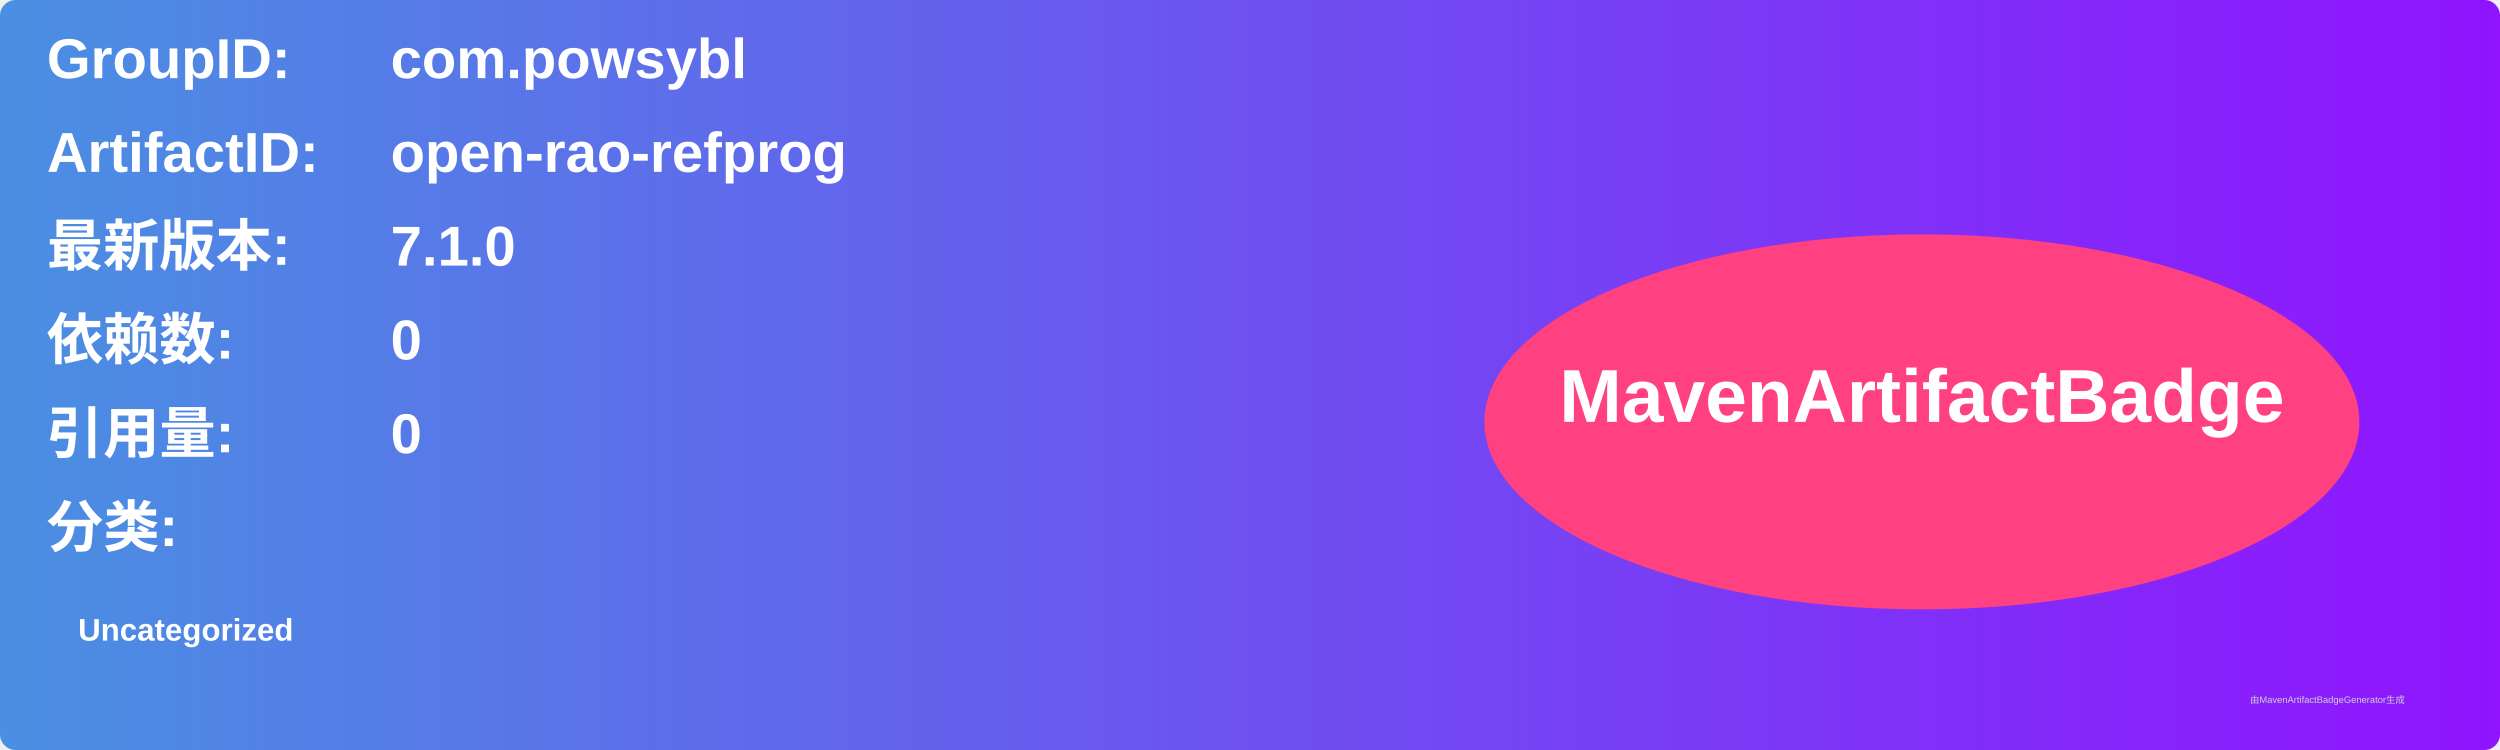
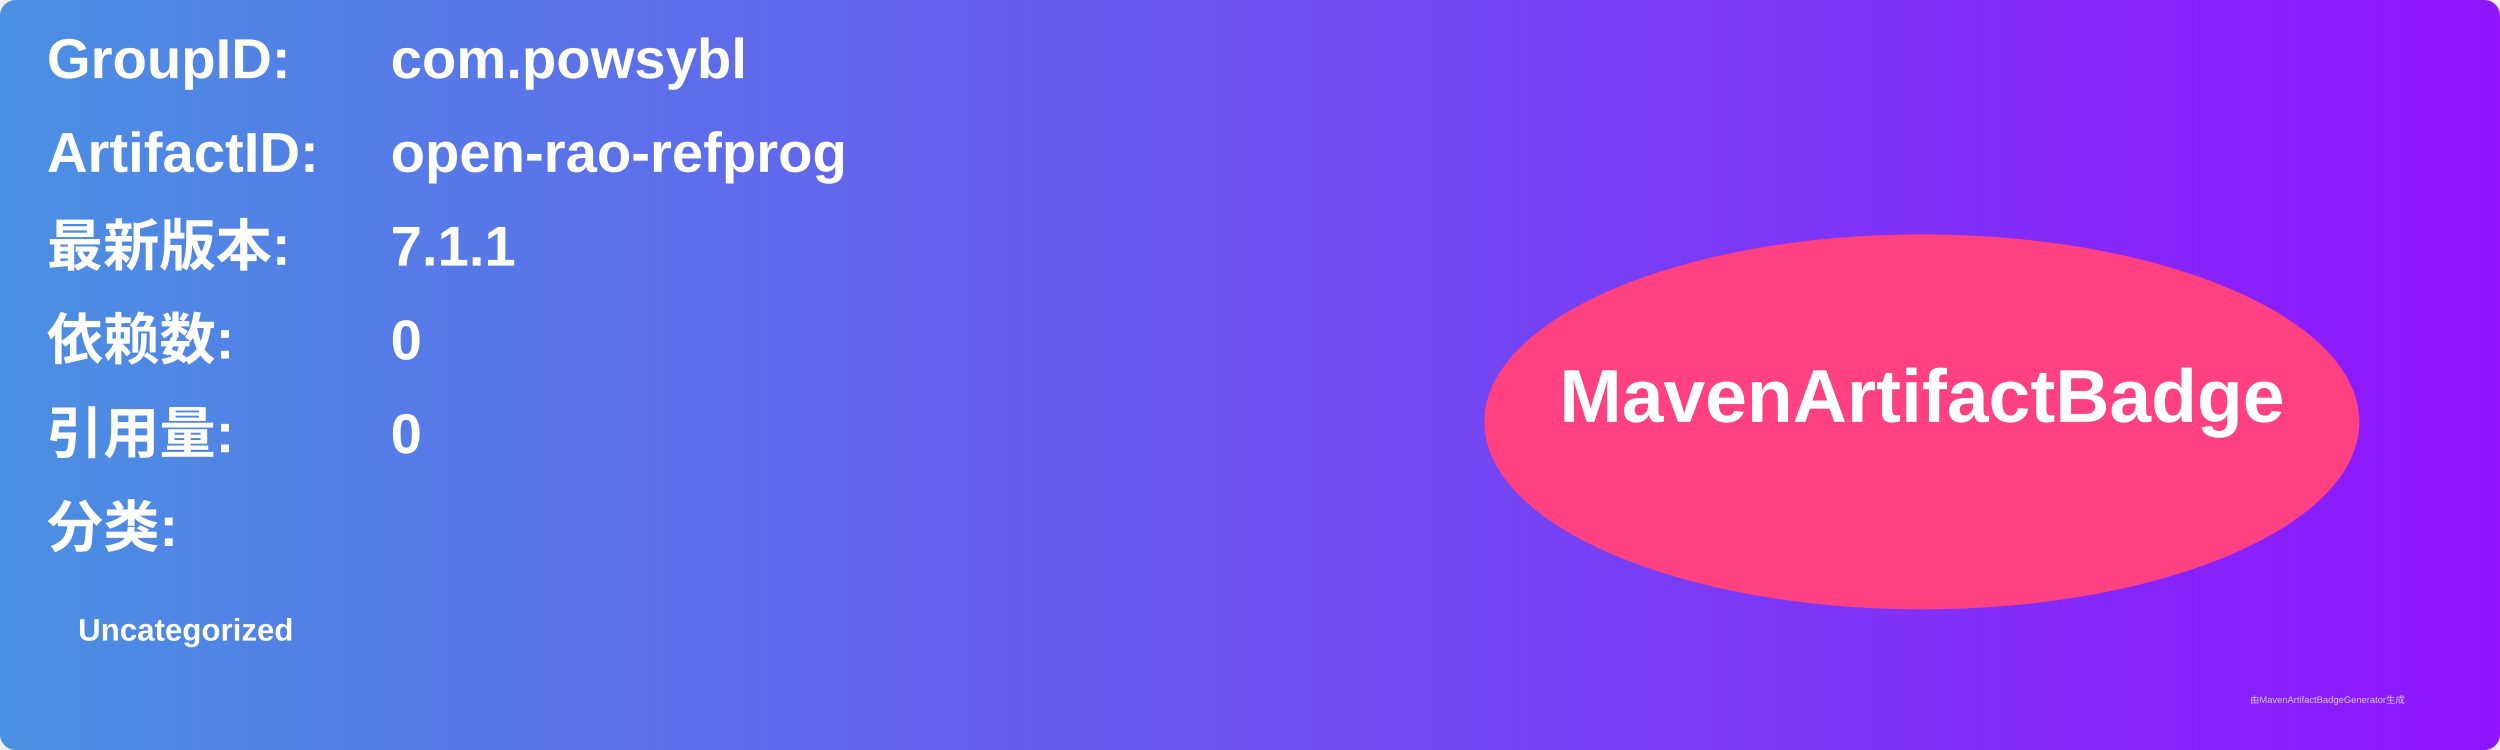
<svg xmlns="http://www.w3.org/2000/svg" width="800" height="240" viewBox="0 0 800 240">
  <linearGradient id="grad" x1="0%" y1="0%" x2="100%" y2="0%">
    <stop offset="0%" stop-color="#4a90e2" />
    <stop offset="100%" stop-color="#9013fe" />
  </linearGradient>
  <rect width="100%" height="100%" rx="5" ry="5" fill="url(#grad)" />
  <g transform="translate(15, 15)">
    <text x="0" y="10" font-family="Arial" font-size="18" fill="white" font-weight="bold" width="260">GroupID:</text>
    <text x="110" y="10" font-family="Arial" font-size="18" fill="white" font-weight="bold" width="460">com.powsybl</text>
    <text x="0" y="40" font-family="Arial" font-size="18" fill="white" font-weight="bold" width="260">ArtifactID:</text>
    <text x="110" y="40" font-family="Arial" font-size="18" fill="white" font-weight="bold" width="460">open-rao-refprog</text>
    <text x="0" y="70" font-family="Arial" font-size="18" fill="white" font-weight="bold">最新版本:</text>
    <text x="110" y="70" font-family="Arial" font-size="18" fill="white" font-weight="bold">
-       <tspan font-weight="bold">7.1.0</tspan>
+       <tspan font-weight="bold">7.1.1</tspan>
    </text>
    <text x="0" y="100" font-family="Arial" font-size="18" fill="white" font-weight="bold">依赖数: </text>
    <text x="110" y="100" font-family="Arial" font-size="18" fill="white">
      <tspan font-weight="bold">0</tspan>
    </text>
    <text x="0" y="130" font-family="Arial" font-size="18" fill="white" font-weight="bold">引用量: </text>
    <text x="110" y="130" font-family="Arial" font-size="18" fill="white">
      <tspan font-weight="bold">0</tspan>
    </text>
    <text x="0" y="160" font-family="Arial" font-size="18" fill="white" font-weight="bold">分类:</text>
    <text x="10" y="190" font-family="Arial" font-size="10" fill="white">
      <tspan font-weight="bold">Uncategorized</tspan>
    </text>
    <ellipse cx="600" cy="120" rx="140" ry="60" fill="#ff4081" />
    <text x="600" y="120" text-anchor="middle" font-family="Arial" font-size="24" fill="white" font-weight="bold">MavenArtifactBadge</text>
  </g>
  <text x="720" y="225" font-family="Arial" font-size="3" fill="#d0d0d0">由MavenArtifactBadgeGenerator生成</text>
</svg>
